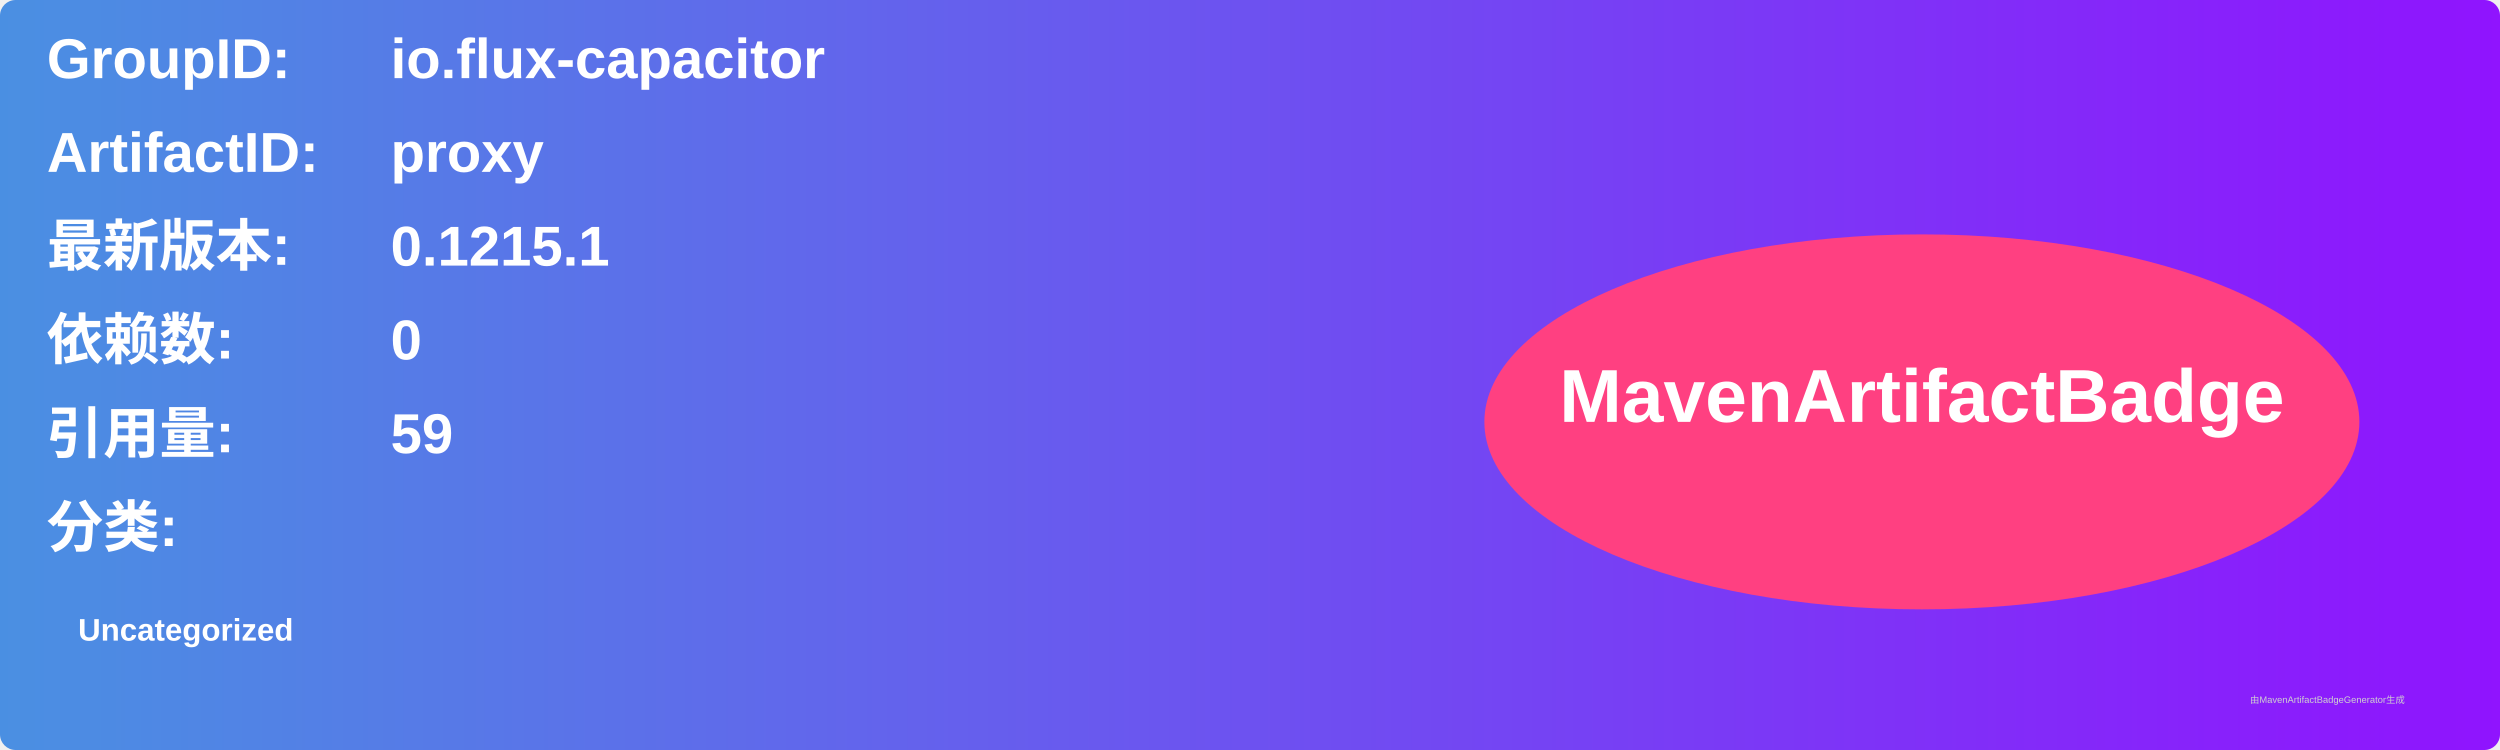
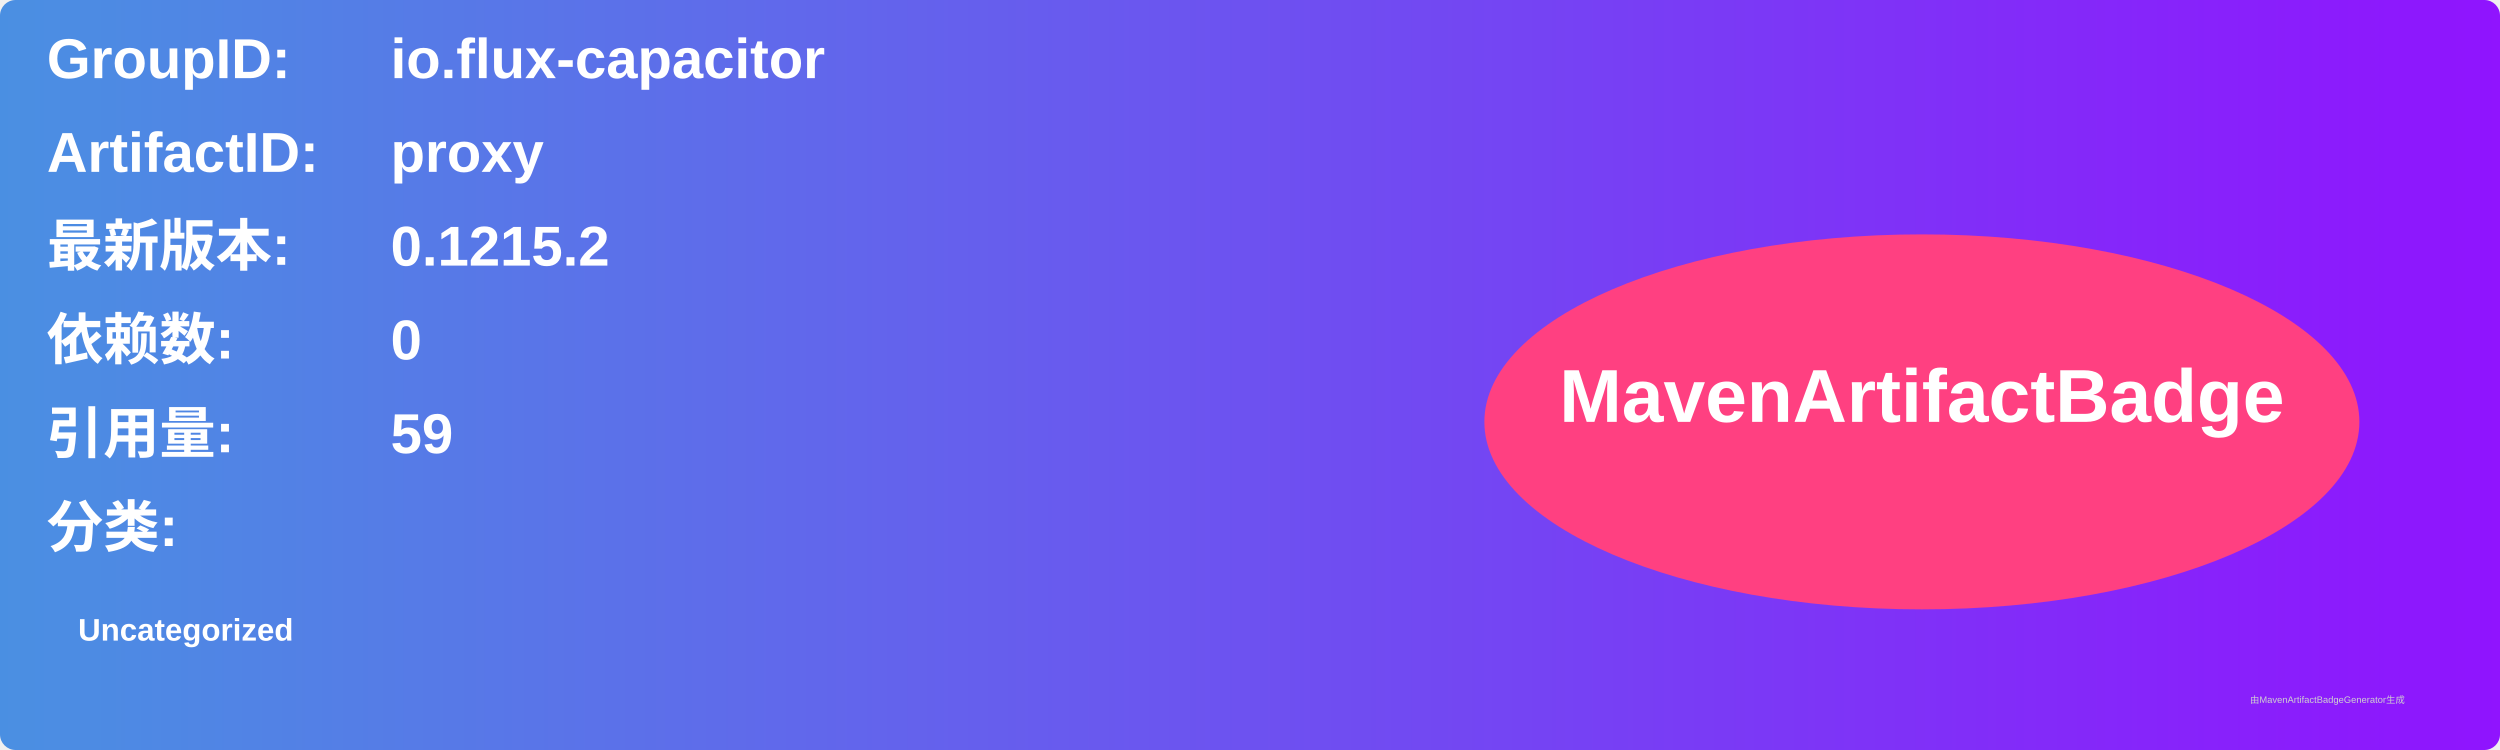
<svg xmlns="http://www.w3.org/2000/svg" width="800" height="240" viewBox="0 0 800 240">
  <linearGradient id="grad" x1="0%" y1="0%" x2="100%" y2="0%">
    <stop offset="0%" stop-color="#4a90e2" />
    <stop offset="100%" stop-color="#9013fe" />
  </linearGradient>
  <rect width="100%" height="100%" rx="5" ry="5" fill="url(#grad)" />
  <g transform="translate(15, 15)">
    <text x="0" y="10" font-family="Arial" font-size="18" fill="white" font-weight="bold" width="260">GroupID:</text>
    <text x="110" y="10" font-family="Arial" font-size="18" fill="white" font-weight="bold" width="460">io.flux-capacitor</text>
    <text x="0" y="40" font-family="Arial" font-size="18" fill="white" font-weight="bold" width="260">ArtifactID:</text>
    <text x="110" y="40" font-family="Arial" font-size="18" fill="white" font-weight="bold" width="460">proxy</text>
    <text x="0" y="70" font-family="Arial" font-size="18" fill="white" font-weight="bold">最新版本:</text>
    <text x="110" y="70" font-family="Arial" font-size="18" fill="white" font-weight="bold">
-       <tspan font-weight="bold">0.1215.1</tspan>
+       <tspan font-weight="bold">0.1215.2</tspan>
    </text>
    <text x="0" y="100" font-family="Arial" font-size="18" fill="white" font-weight="bold">依赖数: </text>
    <text x="110" y="100" font-family="Arial" font-size="18" fill="white">
      <tspan font-weight="bold">0</tspan>
    </text>
    <text x="0" y="130" font-family="Arial" font-size="18" fill="white" font-weight="bold">引用量: </text>
    <text x="110" y="130" font-family="Arial" font-size="18" fill="white">
      <tspan font-weight="bold">59</tspan>
    </text>
    <text x="0" y="160" font-family="Arial" font-size="18" fill="white" font-weight="bold">分类:</text>
    <text x="10" y="190" font-family="Arial" font-size="10" fill="white">
      <tspan font-weight="bold">Uncategorized</tspan>
    </text>
    <ellipse cx="600" cy="120" rx="140" ry="60" fill="#ff4081" />
    <text x="600" y="120" text-anchor="middle" font-family="Arial" font-size="24" fill="white" font-weight="bold">MavenArtifactBadge</text>
  </g>
  <text x="720" y="225" font-family="Arial" font-size="3" fill="#d0d0d0">由MavenArtifactBadgeGenerator生成</text>
</svg>
